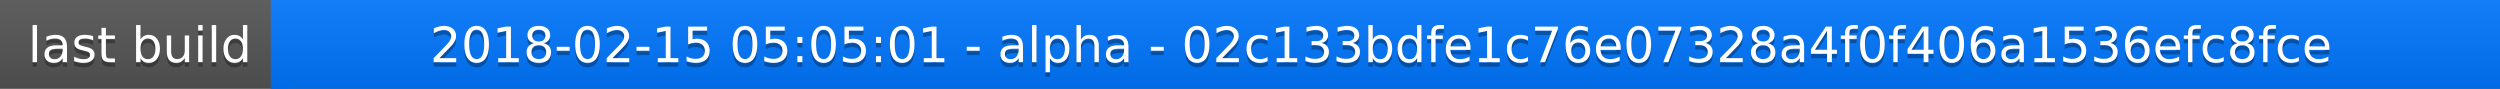
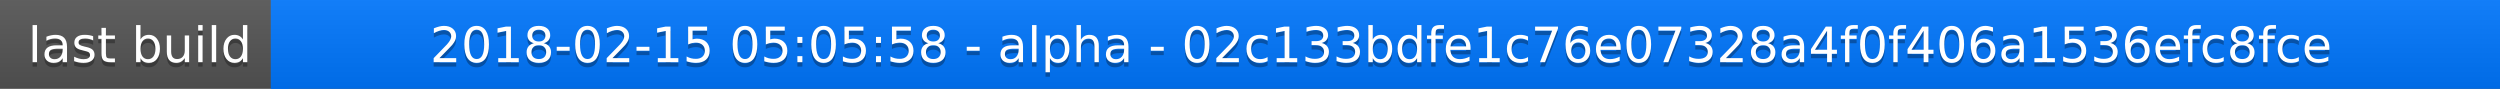
<svg xmlns="http://www.w3.org/2000/svg" width="563" height="20">
  <linearGradient id="a" x2="0" y2="100%">
    <stop offset="0" stop-color="#bbb" stop-opacity=".1" />
    <stop offset="1" stop-opacity=".1" />
  </linearGradient>
  <rect rx="0" width="563" height="20" fill="#555" />
  <rect rx="0" x="61" width="502" height="20" fill="#07f" />
  <path fill="#07f" d="M61 0h4v20h-4z" />
  <rect rx="0" width="563" height="20" fill="url(#a)" />
  <g fill="#fff" text-anchor="middle" font-family="DejaVu Sans,Verdana,Geneva,sans-serif" font-size="11">
    <text x="31.5" y="15" fill="#010101" fill-opacity=".3">last build</text>
    <text x="31.5" y="14">last build</text>
-     <text x="311" y="15" fill="#010101" fill-opacity=".3">2018-02-15 05:05:01 - alpha - 02c133bdfe1c76e07328a4f0f406a1536efc8fce</text>
-     <text x="311" y="14">2018-02-15 05:05:01 - alpha - 02c133bdfe1c76e07328a4f0f406a1536efc8fce</text>
+     <text x="311" y="15" fill="#010101" fill-opacity=".3">2018-02-15 05:05:58 - alpha - 02c133bdfe1c76e07328a4f0f406a1536efc8fce</text>
+     <text x="311" y="14">2018-02-15 05:05:58 - alpha - 02c133bdfe1c76e07328a4f0f406a1536efc8fce</text>
  </g>
</svg>
